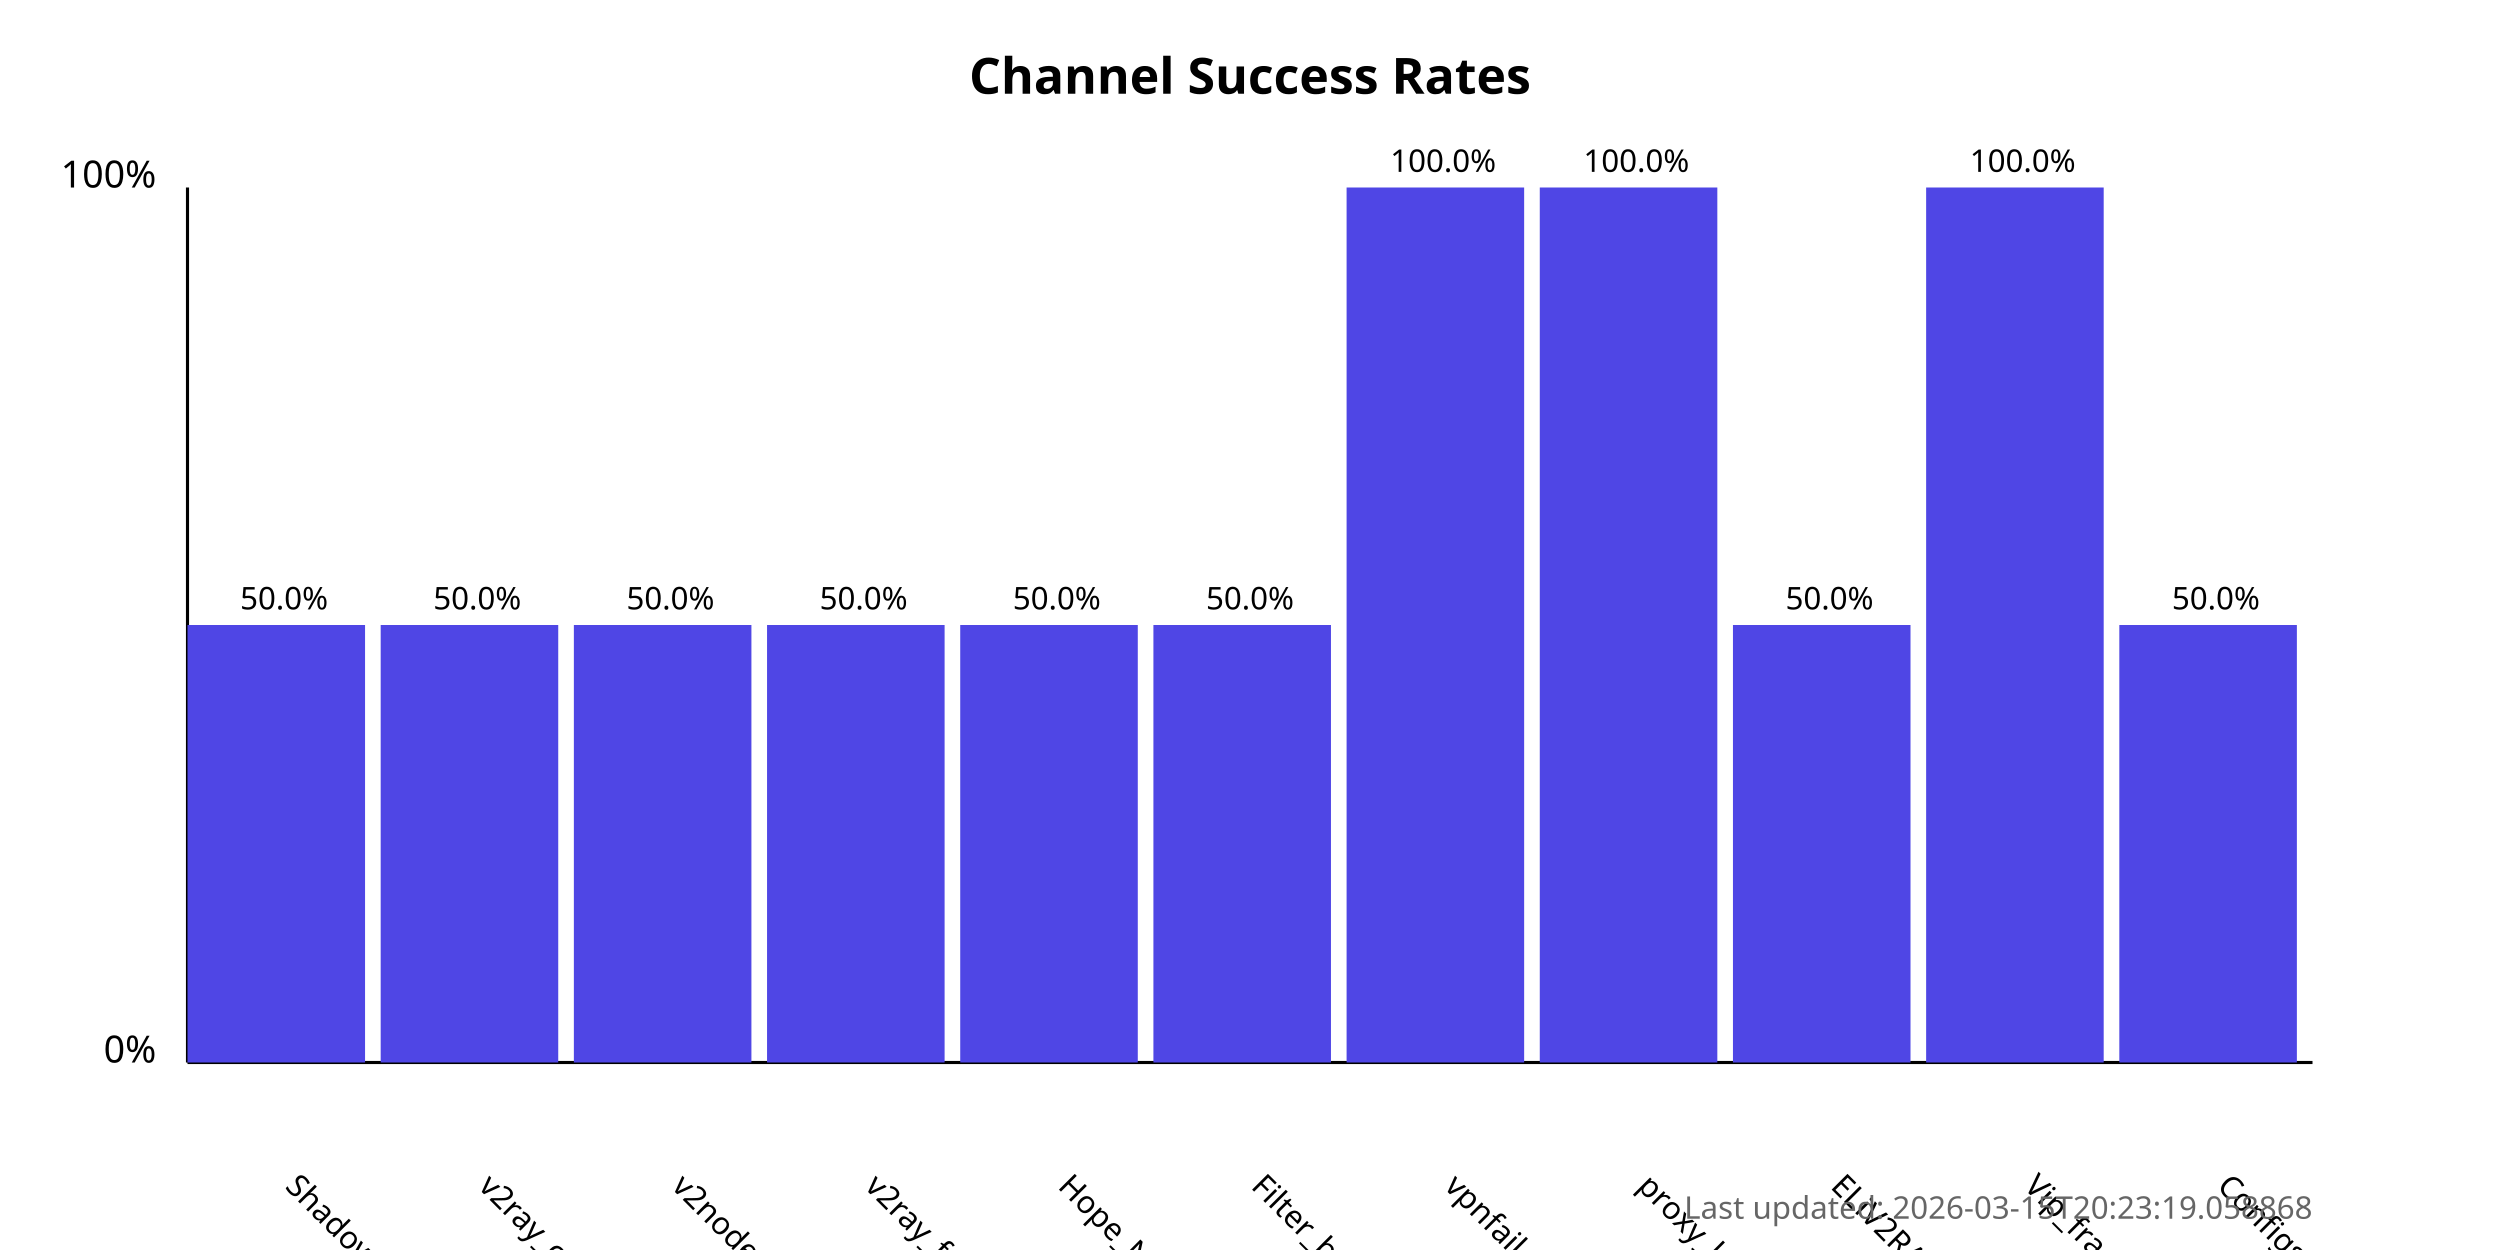
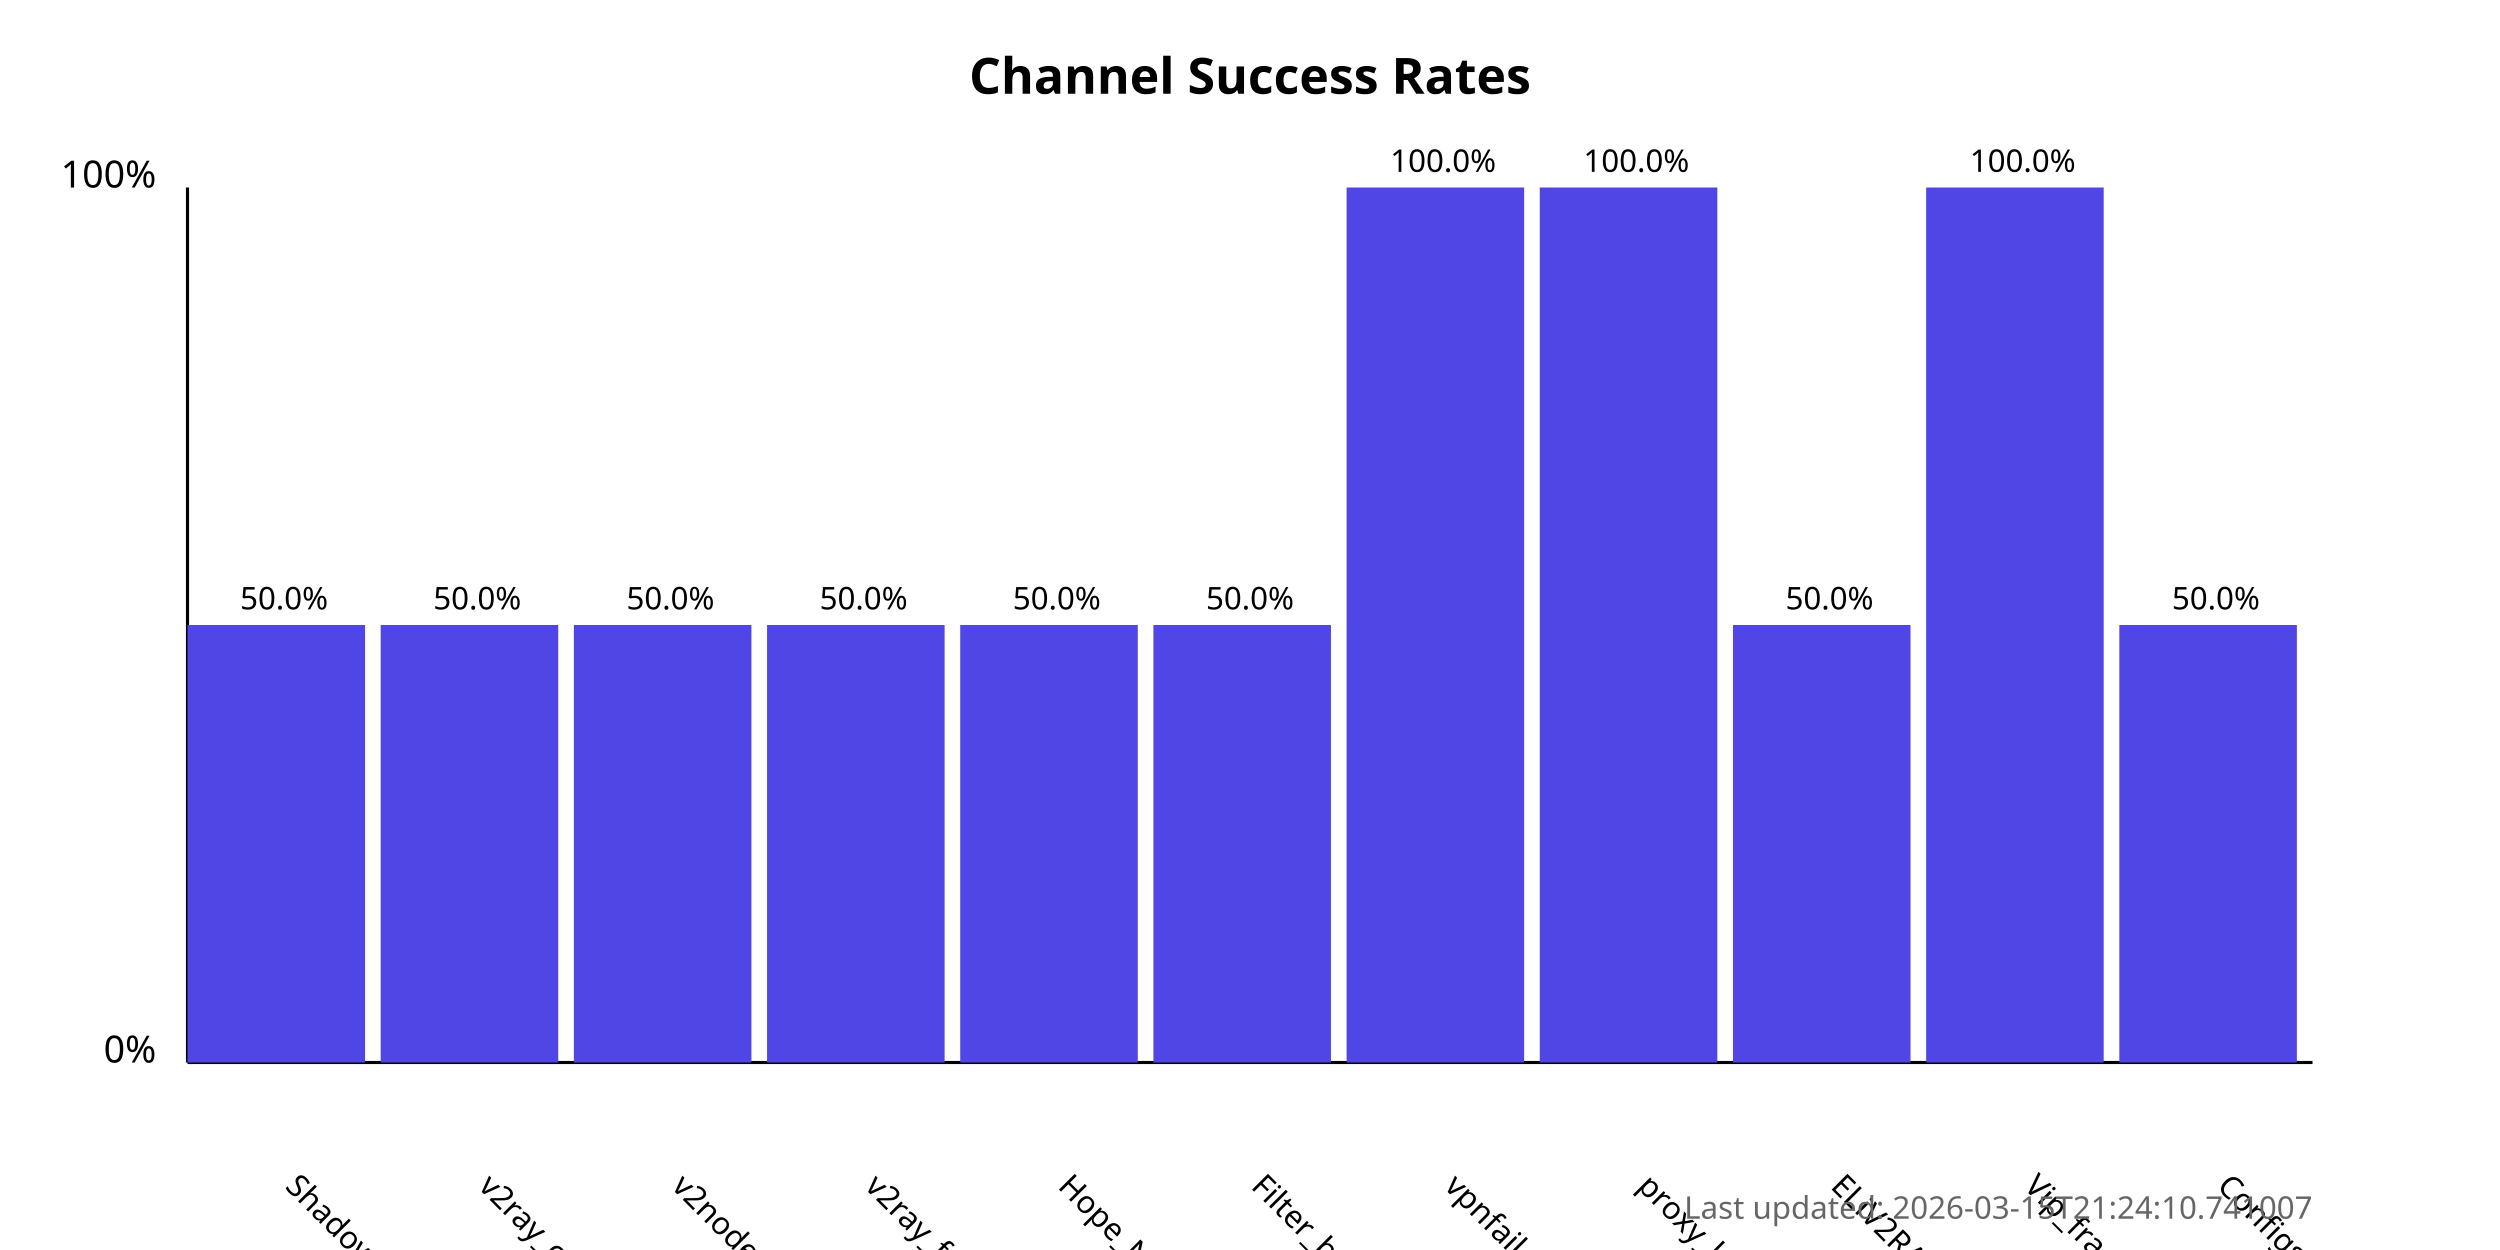
<svg xmlns="http://www.w3.org/2000/svg" width="800" height="400">
  <style>
            .chart-title { font: bold 16px sans-serif; }
            .axis-label { font: 12px sans-serif; }
            .tick-label { font: 10px sans-serif; }
            .bar { fill: #4f46e5; }
            .bar:hover { fill: #6366f1; }
            .timestamp { font: 10px sans-serif; fill: #666; }
        </style>
  <text x="400.0" y="30" text-anchor="middle" class="chart-title">
            Channel Success Rates
        </text>
  <line x1="60" y1="340" x2="60" y2="60" stroke="black" stroke-width="1" />
  <line x1="60" y1="340" x2="740" y2="340" stroke="black" stroke-width="1" />
  <text x="50" y="340" text-anchor="end" class="axis-label">0%</text>
  <text x="50" y="60" text-anchor="end" class="axis-label">100%</text>
  <g>
    <rect x="60" y="200.0" width="56.818" height="140.0" class="bar" />
    <text x="90.909" y="380" transform="rotate(45, 90.90909, 380)" text-anchor="start" class="tick-label">
                ShadowProxy66
            </text>
    <text x="90.909" y="195.0" text-anchor="middle" class="tick-label">
                50.0%
            </text>
  </g>
  <g>
    <rect x="121.818" y="200.0" width="56.818" height="140.0" class="bar" />
    <text x="152.727" y="380" transform="rotate(45, 152.7273, 380)" text-anchor="start" class="tick-label">
                v2ray_configs_pool
            </text>
    <text x="152.727" y="195.0" text-anchor="middle" class="tick-label">
                50.0%
            </text>
  </g>
  <g>
    <rect x="183.636" y="200.0" width="56.818" height="140.0" class="bar" />
    <text x="214.545" y="380" transform="rotate(45, 214.5455, 380)" text-anchor="start" class="tick-label">
                v2nodes
            </text>
    <text x="214.545" y="195.0" text-anchor="middle" class="tick-label">
                50.0%
            </text>
  </g>
  <g>
    <rect x="245.455" y="200.0" width="56.818" height="140.0" class="bar" />
    <text x="276.364" y="380" transform="rotate(45, 276.3636, 380)" text-anchor="start" class="tick-label">
                v2ray_free_conf
            </text>
    <text x="276.364" y="195.0" text-anchor="middle" class="tick-label">
                50.0%
            </text>
  </g>
  <g>
    <rect x="307.273" y="200.0" width="56.818" height="140.0" class="bar" />
    <text x="338.182" y="380" transform="rotate(45, 338.1818, 380)" text-anchor="start" class="tick-label">
                Hope_Net
            </text>
    <text x="338.182" y="195.0" text-anchor="middle" class="tick-label">
                50.0%
            </text>
  </g>
  <g>
    <rect x="369.091" y="200.0" width="56.818" height="140.0" class="bar" />
    <text x="400.0" y="380" transform="rotate(45, 400.0, 380)" text-anchor="start" class="tick-label">
                Filter_breaker
            </text>
    <text x="400.0" y="195.0" text-anchor="middle" class="tick-label">
                50.0%
            </text>
  </g>
  <g>
    <rect x="430.909" y="60.0" width="56.818" height="280.0" class="bar" />
    <text x="461.818" y="380" transform="rotate(45, 461.8182, 380)" text-anchor="start" class="tick-label">
                vpnfail_vless
            </text>
    <text x="461.818" y="55.0" text-anchor="middle" class="tick-label">
                100.0%
            </text>
  </g>
  <g>
    <rect x="492.727" y="60.0" width="56.818" height="280.0" class="bar" />
    <text x="523.636" y="380" transform="rotate(45, 523.6364, 380)" text-anchor="start" class="tick-label">
                proxy_kafee
            </text>
    <text x="523.636" y="55.0" text-anchor="middle" class="tick-label">
                100.0%
            </text>
  </g>
  <g>
    <rect x="554.545" y="200.0" width="56.818" height="140.0" class="bar" />
    <text x="585.455" y="380" transform="rotate(45, 585.4545, 380)" text-anchor="start" class="tick-label">
                ELiV2RAY
            </text>
    <text x="585.455" y="195.0" text-anchor="middle" class="tick-label">
                50.0%
            </text>
  </g>
  <g>
    <rect x="616.364" y="60.0" width="56.818" height="280.0" class="bar" />
    <text x="647.273" y="380" transform="rotate(45, 647.2727, 380)" text-anchor="start" class="tick-label">
                Vip_fragment_v2ray
            </text>
    <text x="647.273" y="55.0" text-anchor="middle" class="tick-label">
                100.0%
            </text>
  </g>
  <g>
    <rect x="678.182" y="200.0" width="56.818" height="140.0" class="bar" />
    <text x="709.091" y="380" transform="rotate(45, 709.0909, 380)" text-anchor="start" class="tick-label">
                ConfigsHubPlus
            </text>
    <text x="709.091" y="195.0" text-anchor="middle" class="tick-label">
                50.0%
            </text>
  </g>
  <text x="740" y="390" text-anchor="end" class="timestamp">
-             Last updated: 2026-03-15T20:23:19.058868
+             Last updated: 2026-03-15T21:24:10.741007
        </text>
</svg>
